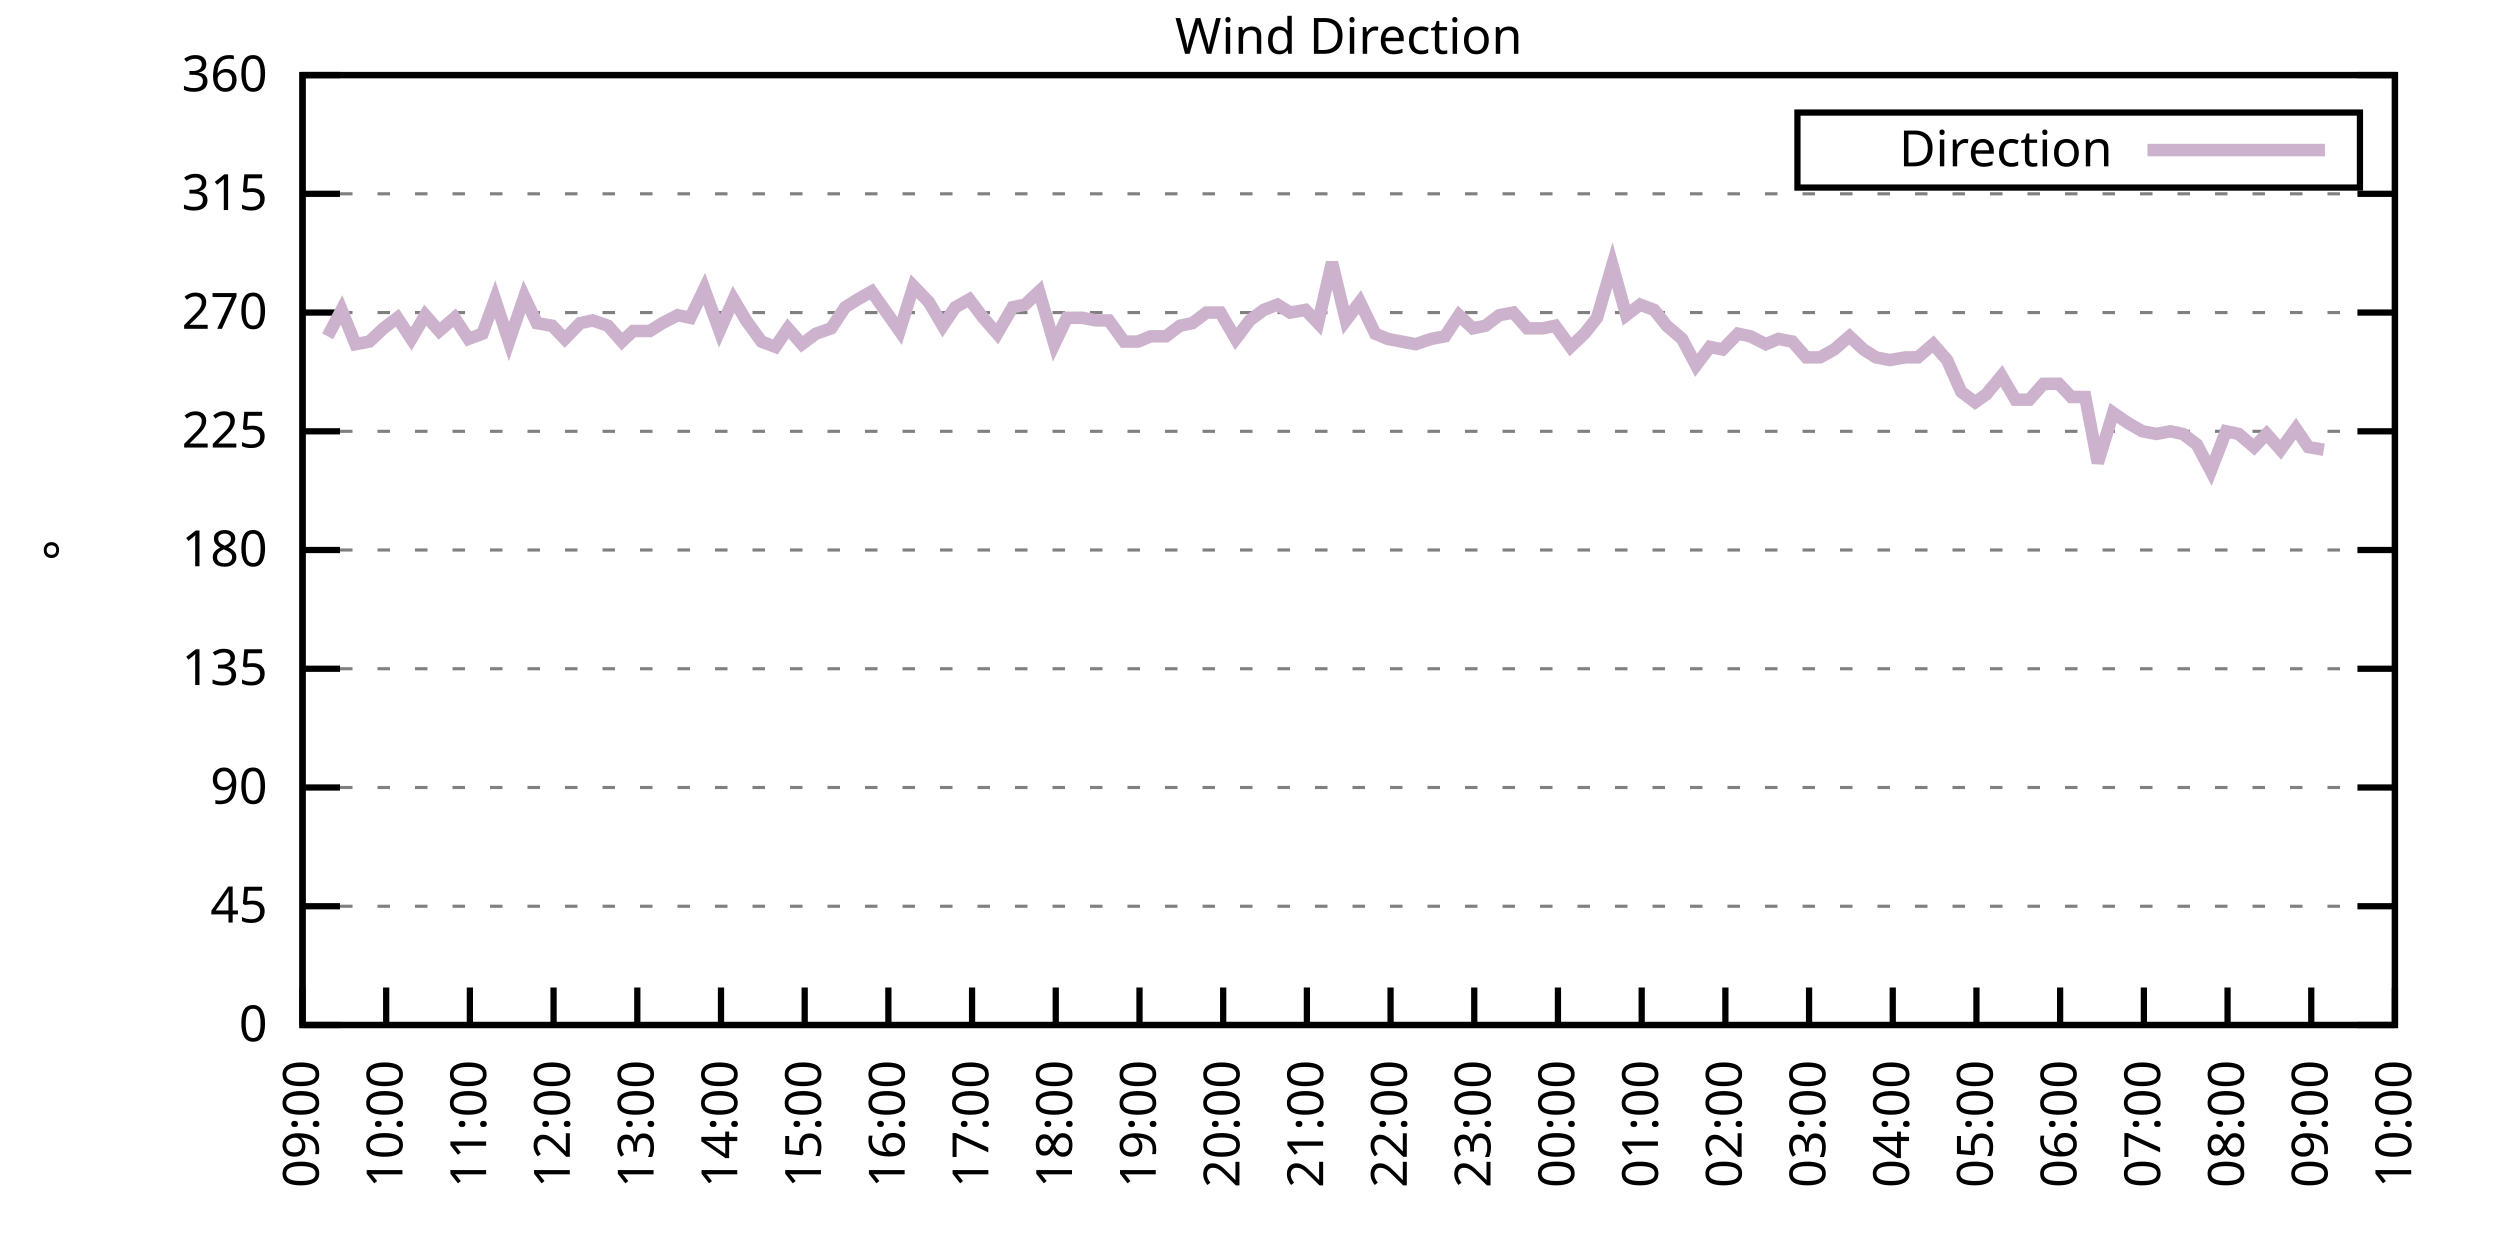
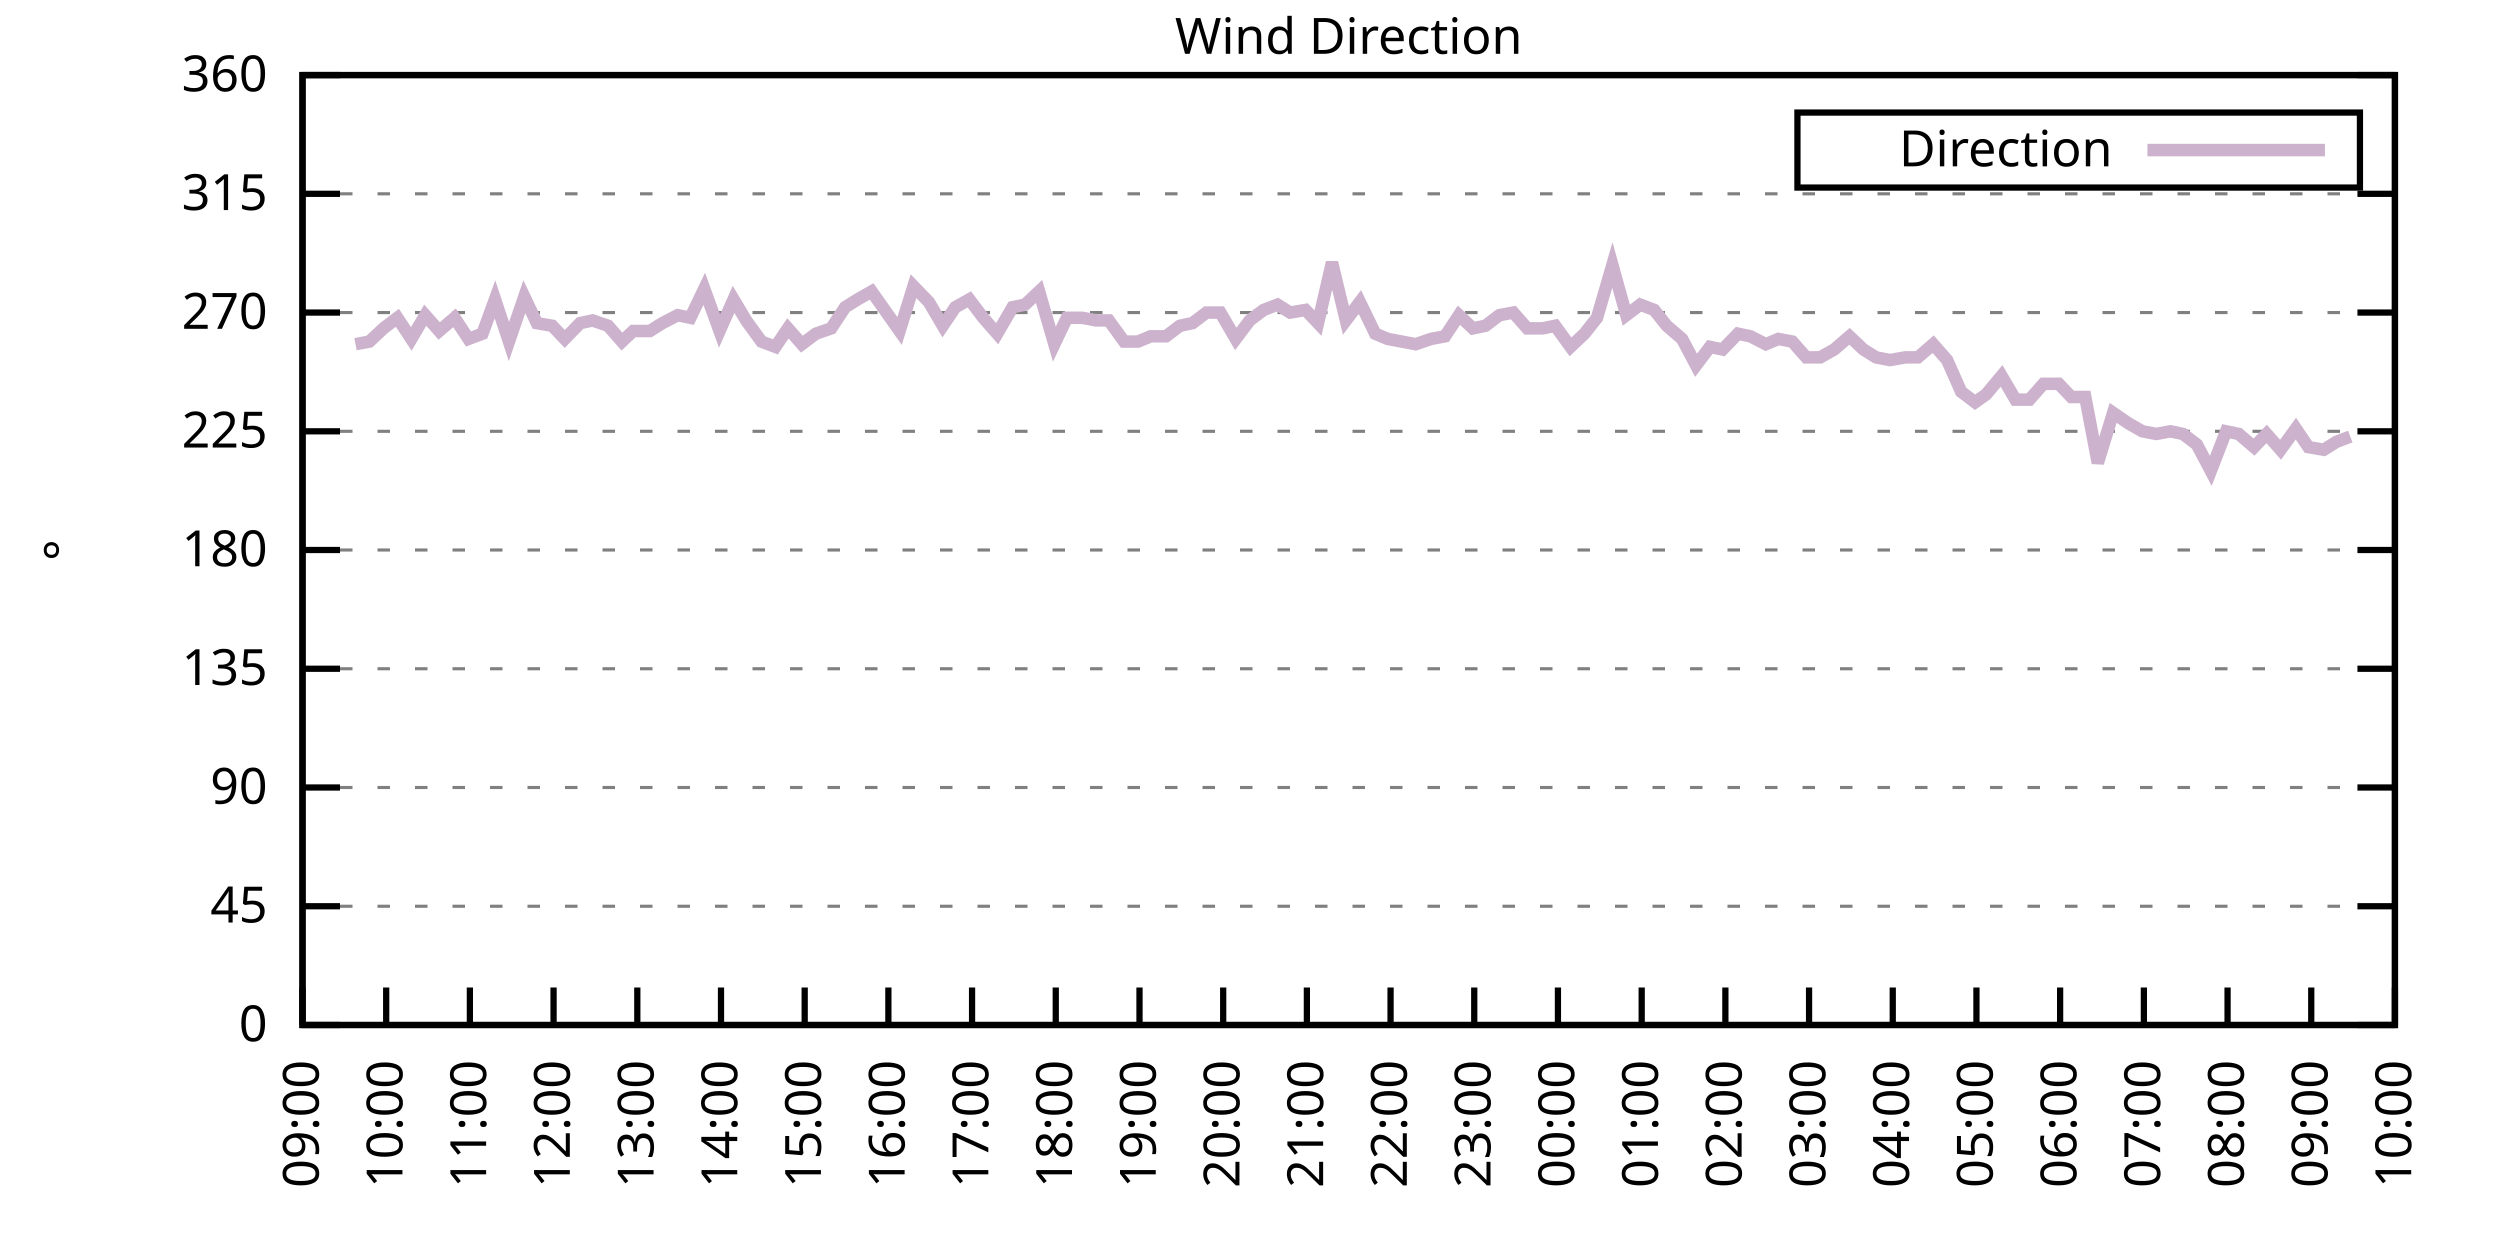
<svg xmlns="http://www.w3.org/2000/svg" xmlns:xlink="http://www.w3.org/1999/xlink" width="400" height="200" viewBox="0 0 400 200">
  <g id="gnuplot_canvas">
    <rect x="0" y="0" width="400" height="200" fill="none" />
    <defs>
      <circle id="gpDot" r="0.5" stroke-width="0.5" stroke="currentColor" />
      <path id="gpPt0" stroke-width="0.333" stroke="currentColor" d="M-1,0 h2 M0,-1 v2" />
      <path id="gpPt1" stroke-width="0.333" stroke="currentColor" d="M-1,-1 L1,1 M1,-1 L-1,1" />
      <path id="gpPt2" stroke-width="0.333" stroke="currentColor" d="M-1,0 L1,0 M0,-1 L0,1 M-1,-1 L1,1 M-1,1 L1,-1" />
      <rect id="gpPt3" stroke-width="0.333" stroke="currentColor" x="-1" y="-1" width="2" height="2" />
      <rect id="gpPt4" stroke-width="0.333" stroke="currentColor" fill="currentColor" x="-1" y="-1" width="2" height="2" />
      <circle id="gpPt5" stroke-width="0.333" stroke="currentColor" cx="0" cy="0" r="1" />
      <use xlink:href="#gpPt5" id="gpPt6" fill="currentColor" stroke="none" />
      <path id="gpPt7" stroke-width="0.333" stroke="currentColor" d="M0,-1.33 L-1.33,0.67 L1.33,0.67 z" />
      <use xlink:href="#gpPt7" id="gpPt8" fill="currentColor" stroke="none" />
      <use xlink:href="#gpPt7" id="gpPt9" stroke="currentColor" transform="rotate(180)" />
      <use xlink:href="#gpPt9" id="gpPt10" fill="currentColor" stroke="none" />
      <use xlink:href="#gpPt3" id="gpPt11" stroke="currentColor" transform="rotate(45)" />
      <use xlink:href="#gpPt11" id="gpPt12" fill="currentColor" stroke="none" />
      <path id="gpPt13" stroke-width="0.333" stroke="currentColor" d="M0,1.330 L1.265,0.411 L0.782,-1.067 L-0.782,-1.076 L-1.265,0.411 z" />
      <use xlink:href="#gpPt13" id="gpPt14" fill="currentColor" stroke="none" />
      <filter id="textbox" filterUnits="objectBoundingBox" x="0" y="0" height="1" width="1">
        <feFlood flood-color="white" flood-opacity="1" result="bgnd" />
        <feComposite in="SourceGraphic" in2="bgnd" operator="atop" />
      </filter>
      <filter id="greybox" filterUnits="objectBoundingBox" x="0" y="0" height="1" width="1">
        <feFlood flood-color="lightgrey" flood-opacity="1" result="grey" />
        <feComposite in="SourceGraphic" in2="grey" operator="atop" />
      </filter>
    </defs>
    <g fill="none" color="white" stroke="currentColor" stroke-width="1.00" stroke-linecap="butt" stroke-linejoin="miter">
</g>
    <g fill="none" color="black" stroke="currentColor" stroke-width="1.00" stroke-linecap="butt" stroke-linejoin="miter">
      <g stroke="none" shape-rendering="crispEdges">
        <polygon fill="rgb(255, 255, 255)" points="48.40,164.00 383.18,164.00 383.18,12.02 48.40,12.02 " />
      </g>
    </g>
    <g fill="none" color="black" stroke="currentColor" stroke-width="1.00" stroke-linecap="butt" stroke-linejoin="miter">
</g>
    <g fill="none" color="black" stroke="black" stroke-width="0.50" stroke-linecap="butt" stroke-linejoin="miter">
</g>
    <g fill="none" color="gray" stroke="currentColor" stroke-width="0.50" stroke-linecap="butt" stroke-linejoin="miter">
      <path stroke="gray" stroke-dasharray="2,4" class="gridline" d="M48.40,164.00 L383.19,164.00  " />
    </g>
    <g fill="none" color="gray" stroke="gray" stroke-width="1.00" stroke-linecap="butt" stroke-linejoin="miter">
</g>
    <g fill="none" color="black" stroke="currentColor" stroke-width="1.00" stroke-linecap="butt" stroke-linejoin="miter">
      <path stroke="black" d="M48.40,164.00 L54.40,164.00 M383.19,164.00 L377.19,164.00  " />
      <g transform="translate(42.80,166.60)" stroke="none" fill="black" font-family="Sans" font-size="8.00" text-anchor="end">
        <text>
          <tspan font-family="Sans"> 0</tspan>
        </text>
      </g>
    </g>
    <g fill="none" color="black" stroke="currentColor" stroke-width="1.00" stroke-linecap="butt" stroke-linejoin="miter">
</g>
    <g fill="none" color="black" stroke="black" stroke-width="0.50" stroke-linecap="butt" stroke-linejoin="miter">
</g>
    <g fill="none" color="gray" stroke="currentColor" stroke-width="0.50" stroke-linecap="butt" stroke-linejoin="miter">
      <path stroke="gray" stroke-dasharray="2,4" class="gridline" d="M48.40,145.00 L383.19,145.00  " />
    </g>
    <g fill="none" color="gray" stroke="gray" stroke-width="1.00" stroke-linecap="butt" stroke-linejoin="miter">
</g>
    <g fill="none" color="black" stroke="currentColor" stroke-width="1.00" stroke-linecap="butt" stroke-linejoin="miter">
      <path stroke="black" d="M48.40,145.00 L54.40,145.00 M383.19,145.00 L377.19,145.00  " />
      <g transform="translate(42.80,147.60)" stroke="none" fill="black" font-family="Sans" font-size="8.00" text-anchor="end">
        <text>
          <tspan font-family="Sans"> 45</tspan>
        </text>
      </g>
    </g>
    <g fill="none" color="black" stroke="currentColor" stroke-width="1.00" stroke-linecap="butt" stroke-linejoin="miter">
</g>
    <g fill="none" color="black" stroke="black" stroke-width="0.50" stroke-linecap="butt" stroke-linejoin="miter">
</g>
    <g fill="none" color="gray" stroke="currentColor" stroke-width="0.50" stroke-linecap="butt" stroke-linejoin="miter">
      <path stroke="gray" stroke-dasharray="2,4" class="gridline" d="M48.40,126.00 L383.19,126.00  " />
    </g>
    <g fill="none" color="gray" stroke="gray" stroke-width="1.00" stroke-linecap="butt" stroke-linejoin="miter">
</g>
    <g fill="none" color="black" stroke="currentColor" stroke-width="1.00" stroke-linecap="butt" stroke-linejoin="miter">
      <path stroke="black" d="M48.40,126.00 L54.40,126.00 M383.19,126.00 L377.19,126.00  " />
      <g transform="translate(42.80,128.60)" stroke="none" fill="black" font-family="Sans" font-size="8.00" text-anchor="end">
        <text>
          <tspan font-family="Sans"> 90</tspan>
        </text>
      </g>
    </g>
    <g fill="none" color="black" stroke="currentColor" stroke-width="1.00" stroke-linecap="butt" stroke-linejoin="miter">
</g>
    <g fill="none" color="black" stroke="black" stroke-width="0.50" stroke-linecap="butt" stroke-linejoin="miter">
</g>
    <g fill="none" color="gray" stroke="currentColor" stroke-width="0.50" stroke-linecap="butt" stroke-linejoin="miter">
      <path stroke="gray" stroke-dasharray="2,4" class="gridline" d="M48.40,107.00 L383.19,107.00  " />
    </g>
    <g fill="none" color="gray" stroke="gray" stroke-width="1.00" stroke-linecap="butt" stroke-linejoin="miter">
</g>
    <g fill="none" color="black" stroke="currentColor" stroke-width="1.00" stroke-linecap="butt" stroke-linejoin="miter">
      <path stroke="black" d="M48.40,107.00 L54.40,107.00 M383.19,107.00 L377.19,107.00  " />
      <g transform="translate(42.80,109.60)" stroke="none" fill="black" font-family="Sans" font-size="8.00" text-anchor="end">
        <text>
          <tspan font-family="Sans"> 135</tspan>
        </text>
      </g>
    </g>
    <g fill="none" color="black" stroke="currentColor" stroke-width="1.00" stroke-linecap="butt" stroke-linejoin="miter">
</g>
    <g fill="none" color="black" stroke="black" stroke-width="0.50" stroke-linecap="butt" stroke-linejoin="miter">
</g>
    <g fill="none" color="gray" stroke="currentColor" stroke-width="0.50" stroke-linecap="butt" stroke-linejoin="miter">
      <path stroke="gray" stroke-dasharray="2,4" class="gridline" d="M48.40,88.00 L383.19,88.00  " />
    </g>
    <g fill="none" color="gray" stroke="gray" stroke-width="1.00" stroke-linecap="butt" stroke-linejoin="miter">
</g>
    <g fill="none" color="black" stroke="currentColor" stroke-width="1.00" stroke-linecap="butt" stroke-linejoin="miter">
      <path stroke="black" d="M48.40,88.00 L54.40,88.00 M383.19,88.00 L377.19,88.00  " />
      <g transform="translate(42.80,90.60)" stroke="none" fill="black" font-family="Sans" font-size="8.00" text-anchor="end">
        <text>
          <tspan font-family="Sans"> 180</tspan>
        </text>
      </g>
    </g>
    <g fill="none" color="black" stroke="currentColor" stroke-width="1.00" stroke-linecap="butt" stroke-linejoin="miter">
</g>
    <g fill="none" color="black" stroke="black" stroke-width="0.50" stroke-linecap="butt" stroke-linejoin="miter">
</g>
    <g fill="none" color="gray" stroke="currentColor" stroke-width="0.50" stroke-linecap="butt" stroke-linejoin="miter">
      <path stroke="gray" stroke-dasharray="2,4" class="gridline" d="M48.40,69.01 L383.19,69.01  " />
    </g>
    <g fill="none" color="gray" stroke="gray" stroke-width="1.00" stroke-linecap="butt" stroke-linejoin="miter">
</g>
    <g fill="none" color="black" stroke="currentColor" stroke-width="1.00" stroke-linecap="butt" stroke-linejoin="miter">
      <path stroke="black" d="M48.40,69.01 L54.40,69.01 M383.19,69.01 L377.19,69.01  " />
      <g transform="translate(42.80,71.61)" stroke="none" fill="black" font-family="Sans" font-size="8.00" text-anchor="end">
        <text>
          <tspan font-family="Sans"> 225</tspan>
        </text>
      </g>
    </g>
    <g fill="none" color="black" stroke="currentColor" stroke-width="1.00" stroke-linecap="butt" stroke-linejoin="miter">
</g>
    <g fill="none" color="black" stroke="black" stroke-width="0.50" stroke-linecap="butt" stroke-linejoin="miter">
</g>
    <g fill="none" color="gray" stroke="currentColor" stroke-width="0.50" stroke-linecap="butt" stroke-linejoin="miter">
      <path stroke="gray" stroke-dasharray="2,4" class="gridline" d="M48.40,50.01 L383.19,50.01  " />
    </g>
    <g fill="none" color="gray" stroke="gray" stroke-width="1.00" stroke-linecap="butt" stroke-linejoin="miter">
</g>
    <g fill="none" color="black" stroke="currentColor" stroke-width="1.00" stroke-linecap="butt" stroke-linejoin="miter">
      <path stroke="black" d="M48.40,50.01 L54.40,50.01 M383.19,50.01 L377.19,50.01  " />
      <g transform="translate(42.80,52.61)" stroke="none" fill="black" font-family="Sans" font-size="8.00" text-anchor="end">
        <text>
          <tspan font-family="Sans"> 270</tspan>
        </text>
      </g>
    </g>
    <g fill="none" color="black" stroke="currentColor" stroke-width="1.00" stroke-linecap="butt" stroke-linejoin="miter">
</g>
    <g fill="none" color="black" stroke="black" stroke-width="0.50" stroke-linecap="butt" stroke-linejoin="miter">
</g>
    <g fill="none" color="gray" stroke="currentColor" stroke-width="0.50" stroke-linecap="butt" stroke-linejoin="miter">
      <path stroke="gray" stroke-dasharray="2,4" class="gridline" d="M48.40,31.01 L383.19,31.01  " />
    </g>
    <g fill="none" color="gray" stroke="gray" stroke-width="1.00" stroke-linecap="butt" stroke-linejoin="miter">
</g>
    <g fill="none" color="black" stroke="currentColor" stroke-width="1.00" stroke-linecap="butt" stroke-linejoin="miter">
      <path stroke="black" d="M48.40,31.01 L54.40,31.01 M383.19,31.01 L377.19,31.01  " />
      <g transform="translate(42.80,33.61)" stroke="none" fill="black" font-family="Sans" font-size="8.00" text-anchor="end">
        <text>
          <tspan font-family="Sans"> 315</tspan>
        </text>
      </g>
    </g>
    <g fill="none" color="black" stroke="currentColor" stroke-width="1.00" stroke-linecap="butt" stroke-linejoin="miter">
</g>
    <g fill="none" color="black" stroke="black" stroke-width="0.50" stroke-linecap="butt" stroke-linejoin="miter">
</g>
    <g fill="none" color="gray" stroke="currentColor" stroke-width="0.50" stroke-linecap="butt" stroke-linejoin="miter">
      <path stroke="gray" stroke-dasharray="2,4" class="gridline" d="M48.40,12.01 L383.19,12.01  " />
    </g>
    <g fill="none" color="gray" stroke="gray" stroke-width="1.00" stroke-linecap="butt" stroke-linejoin="miter">
</g>
    <g fill="none" color="black" stroke="currentColor" stroke-width="1.00" stroke-linecap="butt" stroke-linejoin="miter">
      <path stroke="black" d="M48.40,12.01 L54.40,12.01 M383.19,12.01 L377.19,12.01  " />
      <g transform="translate(42.80,14.61)" stroke="none" fill="black" font-family="Sans" font-size="8.00" text-anchor="end">
        <text>
          <tspan font-family="Sans"> 360</tspan>
        </text>
      </g>
    </g>
    <g fill="none" color="black" stroke="currentColor" stroke-width="1.00" stroke-linecap="butt" stroke-linejoin="miter">
      <path stroke="black" d="M48.40,164.00 L48.40,158.00  " />
      <g transform="translate(51.00,169.60) rotate(270.00)" stroke="none" fill="black" font-family="Sans" font-size="8.00" text-anchor="end">
        <text>
          <tspan font-family="Sans">09:00</tspan>
        </text>
      </g>
    </g>
    <g fill="none" color="black" stroke="currentColor" stroke-width="1.00" stroke-linecap="butt" stroke-linejoin="miter">
      <path stroke="black" d="M61.79,164.00 L61.79,158.00  " />
      <g transform="translate(64.39,169.60) rotate(270.00)" stroke="none" fill="black" font-family="Sans" font-size="8.00" text-anchor="end">
        <text>
          <tspan font-family="Sans">10:00</tspan>
        </text>
      </g>
    </g>
    <g fill="none" color="black" stroke="currentColor" stroke-width="1.00" stroke-linecap="butt" stroke-linejoin="miter">
      <path stroke="black" d="M75.18,164.00 L75.18,158.00  " />
      <g transform="translate(77.78,169.60) rotate(270.00)" stroke="none" fill="black" font-family="Sans" font-size="8.00" text-anchor="end">
        <text>
          <tspan font-family="Sans">11:00</tspan>
        </text>
      </g>
    </g>
    <g fill="none" color="black" stroke="currentColor" stroke-width="1.00" stroke-linecap="butt" stroke-linejoin="miter">
      <path stroke="black" d="M88.57,164.00 L88.57,158.00  " />
      <g transform="translate(91.17,169.60) rotate(270.00)" stroke="none" fill="black" font-family="Sans" font-size="8.00" text-anchor="end">
        <text>
          <tspan font-family="Sans">12:00</tspan>
        </text>
      </g>
    </g>
    <g fill="none" color="black" stroke="currentColor" stroke-width="1.00" stroke-linecap="butt" stroke-linejoin="miter">
      <path stroke="black" d="M101.97,164.00 L101.97,158.00  " />
      <g transform="translate(104.57,169.60) rotate(270.00)" stroke="none" fill="black" font-family="Sans" font-size="8.00" text-anchor="end">
        <text>
          <tspan font-family="Sans">13:00</tspan>
        </text>
      </g>
    </g>
    <g fill="none" color="black" stroke="currentColor" stroke-width="1.00" stroke-linecap="butt" stroke-linejoin="miter">
      <path stroke="black" d="M115.36,164.00 L115.36,158.00  " />
      <g transform="translate(117.96,169.60) rotate(270.00)" stroke="none" fill="black" font-family="Sans" font-size="8.00" text-anchor="end">
        <text>
          <tspan font-family="Sans">14:00</tspan>
        </text>
      </g>
    </g>
    <g fill="none" color="black" stroke="currentColor" stroke-width="1.00" stroke-linecap="butt" stroke-linejoin="miter">
      <path stroke="black" d="M128.75,164.00 L128.75,158.00  " />
      <g transform="translate(131.35,169.60) rotate(270.00)" stroke="none" fill="black" font-family="Sans" font-size="8.00" text-anchor="end">
        <text>
          <tspan font-family="Sans">15:00</tspan>
        </text>
      </g>
    </g>
    <g fill="none" color="black" stroke="currentColor" stroke-width="1.00" stroke-linecap="butt" stroke-linejoin="miter">
      <path stroke="black" d="M142.14,164.00 L142.14,158.00  " />
      <g transform="translate(144.74,169.60) rotate(270.00)" stroke="none" fill="black" font-family="Sans" font-size="8.00" text-anchor="end">
        <text>
          <tspan font-family="Sans">16:00</tspan>
        </text>
      </g>
    </g>
    <g fill="none" color="black" stroke="currentColor" stroke-width="1.00" stroke-linecap="butt" stroke-linejoin="miter">
      <path stroke="black" d="M155.53,164.00 L155.53,158.00  " />
      <g transform="translate(158.13,169.60) rotate(270.00)" stroke="none" fill="black" font-family="Sans" font-size="8.00" text-anchor="end">
        <text>
          <tspan font-family="Sans">17:00</tspan>
        </text>
      </g>
    </g>
    <g fill="none" color="black" stroke="currentColor" stroke-width="1.00" stroke-linecap="butt" stroke-linejoin="miter">
      <path stroke="black" d="M168.92,164.00 L168.92,158.00  " />
      <g transform="translate(171.52,169.60) rotate(270.00)" stroke="none" fill="black" font-family="Sans" font-size="8.00" text-anchor="end">
        <text>
          <tspan font-family="Sans">18:00</tspan>
        </text>
      </g>
    </g>
    <g fill="none" color="black" stroke="currentColor" stroke-width="1.00" stroke-linecap="butt" stroke-linejoin="miter">
      <path stroke="black" d="M182.32,164.00 L182.32,158.00  " />
      <g transform="translate(184.92,169.60) rotate(270.00)" stroke="none" fill="black" font-family="Sans" font-size="8.00" text-anchor="end">
        <text>
          <tspan font-family="Sans">19:00</tspan>
        </text>
      </g>
    </g>
    <g fill="none" color="black" stroke="currentColor" stroke-width="1.00" stroke-linecap="butt" stroke-linejoin="miter">
      <path stroke="black" d="M195.71,164.00 L195.71,158.00  " />
      <g transform="translate(198.31,169.60) rotate(270.00)" stroke="none" fill="black" font-family="Sans" font-size="8.00" text-anchor="end">
        <text>
          <tspan font-family="Sans">20:00</tspan>
        </text>
      </g>
    </g>
    <g fill="none" color="black" stroke="currentColor" stroke-width="1.00" stroke-linecap="butt" stroke-linejoin="miter">
      <path stroke="black" d="M209.10,164.00 L209.10,158.00  " />
      <g transform="translate(211.70,169.60) rotate(270.00)" stroke="none" fill="black" font-family="Sans" font-size="8.00" text-anchor="end">
        <text>
          <tspan font-family="Sans">21:00</tspan>
        </text>
      </g>
    </g>
    <g fill="none" color="black" stroke="currentColor" stroke-width="1.00" stroke-linecap="butt" stroke-linejoin="miter">
      <path stroke="black" d="M222.49,164.00 L222.49,158.00  " />
      <g transform="translate(225.09,169.60) rotate(270.00)" stroke="none" fill="black" font-family="Sans" font-size="8.00" text-anchor="end">
        <text>
          <tspan font-family="Sans">22:00</tspan>
        </text>
      </g>
    </g>
    <g fill="none" color="black" stroke="currentColor" stroke-width="1.00" stroke-linecap="butt" stroke-linejoin="miter">
      <path stroke="black" d="M235.88,164.00 L235.88,158.00  " />
      <g transform="translate(238.48,169.60) rotate(270.00)" stroke="none" fill="black" font-family="Sans" font-size="8.00" text-anchor="end">
        <text>
          <tspan font-family="Sans">23:00</tspan>
        </text>
      </g>
    </g>
    <g fill="none" color="black" stroke="currentColor" stroke-width="1.00" stroke-linecap="butt" stroke-linejoin="miter">
      <path stroke="black" d="M249.27,164.00 L249.27,158.00  " />
      <g transform="translate(251.87,169.60) rotate(270.00)" stroke="none" fill="black" font-family="Sans" font-size="8.00" text-anchor="end">
        <text>
          <tspan font-family="Sans">00:00</tspan>
        </text>
      </g>
    </g>
    <g fill="none" color="black" stroke="currentColor" stroke-width="1.00" stroke-linecap="butt" stroke-linejoin="miter">
      <path stroke="black" d="M262.67,164.00 L262.67,158.00  " />
      <g transform="translate(265.27,169.60) rotate(270.00)" stroke="none" fill="black" font-family="Sans" font-size="8.00" text-anchor="end">
        <text>
          <tspan font-family="Sans">01:00</tspan>
        </text>
      </g>
    </g>
    <g fill="none" color="black" stroke="currentColor" stroke-width="1.00" stroke-linecap="butt" stroke-linejoin="miter">
      <path stroke="black" d="M276.06,164.00 L276.06,158.00  " />
      <g transform="translate(278.66,169.60) rotate(270.00)" stroke="none" fill="black" font-family="Sans" font-size="8.00" text-anchor="end">
        <text>
          <tspan font-family="Sans">02:00</tspan>
        </text>
      </g>
    </g>
    <g fill="none" color="black" stroke="currentColor" stroke-width="1.00" stroke-linecap="butt" stroke-linejoin="miter">
      <path stroke="black" d="M289.45,164.00 L289.45,158.00  " />
      <g transform="translate(292.05,169.60) rotate(270.00)" stroke="none" fill="black" font-family="Sans" font-size="8.00" text-anchor="end">
        <text>
          <tspan font-family="Sans">03:00</tspan>
        </text>
      </g>
    </g>
    <g fill="none" color="black" stroke="currentColor" stroke-width="1.00" stroke-linecap="butt" stroke-linejoin="miter">
      <path stroke="black" d="M302.84,164.00 L302.84,158.00  " />
      <g transform="translate(305.44,169.60) rotate(270.00)" stroke="none" fill="black" font-family="Sans" font-size="8.00" text-anchor="end">
        <text>
          <tspan font-family="Sans">04:00</tspan>
        </text>
      </g>
    </g>
    <g fill="none" color="black" stroke="currentColor" stroke-width="1.00" stroke-linecap="butt" stroke-linejoin="miter">
      <path stroke="black" d="M316.23,164.00 L316.23,158.00  " />
      <g transform="translate(318.83,169.60) rotate(270.00)" stroke="none" fill="black" font-family="Sans" font-size="8.00" text-anchor="end">
        <text>
          <tspan font-family="Sans">05:00</tspan>
        </text>
      </g>
    </g>
    <g fill="none" color="black" stroke="currentColor" stroke-width="1.00" stroke-linecap="butt" stroke-linejoin="miter">
      <path stroke="black" d="M329.62,164.00 L329.62,158.00  " />
      <g transform="translate(332.22,169.60) rotate(270.00)" stroke="none" fill="black" font-family="Sans" font-size="8.00" text-anchor="end">
        <text>
          <tspan font-family="Sans">06:00</tspan>
        </text>
      </g>
    </g>
    <g fill="none" color="black" stroke="currentColor" stroke-width="1.00" stroke-linecap="butt" stroke-linejoin="miter">
      <path stroke="black" d="M343.02,164.00 L343.02,158.00  " />
      <g transform="translate(345.62,169.60) rotate(270.00)" stroke="none" fill="black" font-family="Sans" font-size="8.00" text-anchor="end">
        <text>
          <tspan font-family="Sans">07:00</tspan>
        </text>
      </g>
    </g>
    <g fill="none" color="black" stroke="currentColor" stroke-width="1.00" stroke-linecap="butt" stroke-linejoin="miter">
      <path stroke="black" d="M356.41,164.00 L356.41,158.00  " />
      <g transform="translate(359.01,169.60) rotate(270.00)" stroke="none" fill="black" font-family="Sans" font-size="8.00" text-anchor="end">
        <text>
          <tspan font-family="Sans">08:00</tspan>
        </text>
      </g>
    </g>
    <g fill="none" color="black" stroke="currentColor" stroke-width="1.00" stroke-linecap="butt" stroke-linejoin="miter">
      <path stroke="black" d="M369.80,164.00 L369.80,158.00  " />
      <g transform="translate(372.40,169.60) rotate(270.00)" stroke="none" fill="black" font-family="Sans" font-size="8.00" text-anchor="end">
        <text>
          <tspan font-family="Sans">09:00</tspan>
        </text>
      </g>
    </g>
    <g fill="none" color="black" stroke="currentColor" stroke-width="1.00" stroke-linecap="butt" stroke-linejoin="miter">
      <path stroke="black" d="M383.19,164.00 L383.19,158.00  " />
      <g transform="translate(385.79,169.60) rotate(270.00)" stroke="none" fill="black" font-family="Sans" font-size="8.00" text-anchor="end">
        <text>
          <tspan font-family="Sans">10:00</tspan>
        </text>
      </g>
    </g>
    <g fill="none" color="black" stroke="currentColor" stroke-width="1.00" stroke-linecap="butt" stroke-linejoin="miter">
</g>
    <g fill="none" color="black" stroke="currentColor" stroke-width="1.00" stroke-linecap="butt" stroke-linejoin="miter">
      <path stroke="black" d="M48.40,12.01 L48.40,164.00 L383.19,164.00 L383.19,12.01 L48.40,12.01 Z  " />
    </g>
    <g fill="none" color="black" stroke="currentColor" stroke-width="1.00" stroke-linecap="butt" stroke-linejoin="miter">
</g>
    <g fill="none" color="black" stroke="currentColor" stroke-width="1.00" stroke-linecap="butt" stroke-linejoin="miter">
      <path stroke="black" d="M287.59,30.01 L287.59,18.01 L377.59,18.01 L377.59,30.01 L287.59,30.01 Z  " />
    </g>
    <g id="Wind_direction_plot_1">
      <g fill="none" color="white" stroke="black" stroke-width="2.00" stroke-linecap="butt" stroke-linejoin="miter">
</g>
      <g fill="none" color="black" stroke="currentColor" stroke-width="2.00" stroke-linecap="butt" stroke-linejoin="miter">
        <g transform="translate(337.99,26.61)" stroke="none" fill="black" font-family="Sans" font-size="8.00" text-anchor="end">
          <text>
            <tspan font-family="Sans">Direction</tspan>
          </text>
        </g>
      </g>
      <g fill="none" color="black" stroke="currentColor" stroke-width="2.00" stroke-linecap="butt" stroke-linejoin="miter">
-         <path stroke="rgb(204, 178, 204)" d="M343.59,24.01 L371.99,24.01 M52.42,53.81 L54.65,49.59 L56.88,55.07 L59.11,54.65 L61.35,52.54 L63.58,50.85   L65.81,54.23 L68.04,50.43 L70.27,52.96 L72.73,50.85 L74.96,54.23 L77.19,53.39 L79.20,47.90 L81.43,54.65   L83.89,47.47 L85.90,51.70 L88.35,52.12 L90.36,54.23 L92.82,51.70 L94.82,51.27 L97.28,52.12 L99.51,54.65   L101.30,52.96 L103.98,52.96 L105.98,51.70 L108.44,50.43 L110.45,50.85 L112.68,46.21 L115.13,52.96 L117.37,47.90   L119.38,51.27 L121.83,54.65 L124.06,55.50 L126.07,52.54 L128.30,55.07 L130.54,53.39 L132.99,52.54 L135.22,49.16   L137.23,47.90 L139.46,46.63 L143.93,52.96 L146.16,45.79 L148.61,48.32 L150.85,52.12 L152.85,49.16 L155.09,47.90   L157.32,50.85 L159.55,53.39 L162.01,49.16 L164.01,48.74 L166.25,46.63 L168.70,55.07 L170.71,50.85 L173.17,50.85   L175.40,51.27 L177.41,51.27 L179.86,54.65 L182.09,54.65 L184.10,53.81 L186.56,53.81 L188.79,52.12 L190.80,51.70   L193.03,50.01 L195.26,50.01 L197.72,54.23 L199.95,51.27 L202.18,49.59 L204.41,48.74 L206.42,50.01 L208.88,49.59   L210.88,51.70 L213.12,41.99 L215.35,51.27 L217.58,48.32 L220.04,53.39 L222.04,54.23 L224.28,54.65 L226.51,55.07   L228.96,54.23 L231.20,53.81 L233.43,50.43 L235.66,52.54 L237.67,52.12 L239.90,50.43 L242.13,50.01 L244.36,52.54   L246.82,52.54 L248.83,52.12 L251.28,55.50 L253.51,53.39 L255.52,50.85 L257.98,42.41 L260.21,50.43 L262.44,48.74   L264.67,49.59 L266.68,52.12 L269.14,54.23 L271.37,58.45 L273.60,55.50 L275.61,55.92 L278.07,53.39 L280.07,53.81   L282.53,55.07 L284.54,54.23 L286.77,54.65 L289.00,57.18 L291.23,57.18 L293.47,55.92 L295.92,53.81 L298.15,55.92   L300.16,57.18 L302.39,57.61 L304.85,57.18 L306.86,57.18 L309.31,55.07 L311.54,57.61 L313.78,62.67 L316.01,64.36   L317.79,63.10 L320.25,60.14 L322.48,63.94 L324.71,63.94 L326.95,61.41 L329.40,61.41 L331.41,63.52 L333.64,63.52   L335.65,74.07 L338.10,66.05 L340.56,67.74 L342.79,69.01 L345.02,69.43 L347.26,69.01 L349.26,69.43 L351.50,71.12   L353.73,75.34 L356.18,69.01 L358.19,69.43 L360.65,71.54 L362.66,69.43 L364.89,71.96 L367.34,68.58 L369.35,71.54   L371.81,71.96  " />
+         <path stroke="rgb(204, 178, 204)" d="M343.59,24.01 L371.99,24.01 M56.88,55.07 L59.11,54.65 L61.35,52.54 L63.58,50.85 L65.81,54.23 L68.04,50.43   L70.27,52.96 L72.73,50.85 L74.96,54.23 L77.19,53.39 L79.20,47.90 L81.43,54.65 L83.89,47.47 L85.90,51.70   L88.35,52.12 L90.36,54.23 L92.82,51.70 L94.82,51.27 L97.28,52.12 L99.51,54.65 L101.30,52.96 L103.98,52.96   L105.98,51.70 L108.44,50.43 L110.45,50.85 L112.68,46.21 L115.13,52.96 L117.37,47.90 L119.38,51.27 L121.83,54.65   L124.06,55.50 L126.07,52.54 L128.30,55.07 L130.54,53.39 L132.99,52.54 L135.22,49.16 L137.23,47.90 L139.46,46.63   L143.93,52.96 L146.16,45.79 L148.61,48.32 L150.85,52.12 L152.85,49.16 L155.09,47.90 L157.32,50.85 L159.55,53.39   L162.01,49.16 L164.01,48.74 L166.25,46.63 L168.70,55.07 L170.71,50.85 L173.17,50.85 L175.40,51.27 L177.41,51.27   L179.86,54.65 L182.09,54.65 L184.10,53.81 L186.56,53.81 L188.79,52.12 L190.80,51.70 L193.03,50.01 L195.26,50.01   L197.72,54.23 L199.95,51.27 L202.18,49.59 L204.41,48.74 L206.42,50.01 L208.88,49.59 L210.88,51.70 L213.12,41.99   L215.35,51.27 L217.58,48.32 L220.04,53.39 L222.04,54.23 L224.28,54.65 L226.51,55.07 L228.96,54.23 L231.20,53.81   L233.43,50.43 L235.66,52.54 L237.67,52.12 L239.90,50.43 L242.13,50.01 L244.36,52.54 L246.82,52.54 L248.83,52.12   L251.28,55.50 L253.51,53.39 L255.52,50.85 L257.98,42.41 L260.21,50.43 L262.44,48.74 L264.67,49.59 L266.68,52.12   L269.14,54.23 L271.37,58.45 L273.60,55.50 L275.61,55.92 L278.07,53.39 L280.07,53.81 L282.53,55.07 L284.54,54.23   L286.77,54.65 L289.00,57.18 L291.23,57.18 L293.47,55.92 L295.92,53.81 L298.15,55.92 L300.16,57.18 L302.39,57.61   L304.85,57.18 L306.86,57.18 L309.31,55.07 L311.54,57.61 L313.78,62.67 L316.01,64.36 L317.79,63.10 L320.25,60.14   L322.48,63.94 L324.71,63.94 L326.95,61.41 L329.40,61.41 L331.41,63.52 L333.64,63.52 L335.65,74.07 L338.10,66.05   L340.56,67.74 L342.79,69.01 L345.02,69.43 L347.26,69.01 L349.26,69.43 L351.50,71.12 L353.73,75.34 L356.18,69.01   L358.19,69.43 L360.65,71.54 L362.66,69.43 L364.89,71.96 L367.34,68.58 L369.35,71.54 L371.81,71.96 L373.82,70.70   L376.05,69.85  " />
      </g>
    </g>
    <g fill="none" color="black" stroke="currentColor" stroke-width="2.00" stroke-linecap="butt" stroke-linejoin="miter">
</g>
    <g fill="none" color="black" stroke="black" stroke-width="1.00" stroke-linecap="butt" stroke-linejoin="miter">
</g>
    <g fill="none" color="black" stroke="currentColor" stroke-width="1.00" stroke-linecap="butt" stroke-linejoin="miter">
      <path stroke="black" d="M48.40,12.01 L48.40,164.00 L383.19,164.00 L383.19,12.01 L48.40,12.01 Z  " />
      <g transform="translate(12.80,88.01) rotate(270.00)" stroke="none" fill="black" font-family="Sans" font-size="8.00" text-anchor="middle">
        <text>
          <tspan font-family="Sans">°</tspan>
        </text>
      </g>
    </g>
    <g fill="none" color="black" stroke="currentColor" stroke-width="1.00" stroke-linecap="butt" stroke-linejoin="miter">
</g>
    <g fill="none" color="black" stroke="currentColor" stroke-width="1.00" stroke-linecap="butt" stroke-linejoin="miter">
      <g transform="translate(215.79,8.61)" stroke="none" fill="black" font-family="Sans" font-size="8.00" text-anchor="middle">
        <text>
          <tspan font-family="Sans">Wind Direction</tspan>
        </text>
      </g>
    </g>
    <g fill="none" color="black" stroke="currentColor" stroke-width="1.00" stroke-linecap="butt" stroke-linejoin="miter">
</g>
  </g>
</svg>
